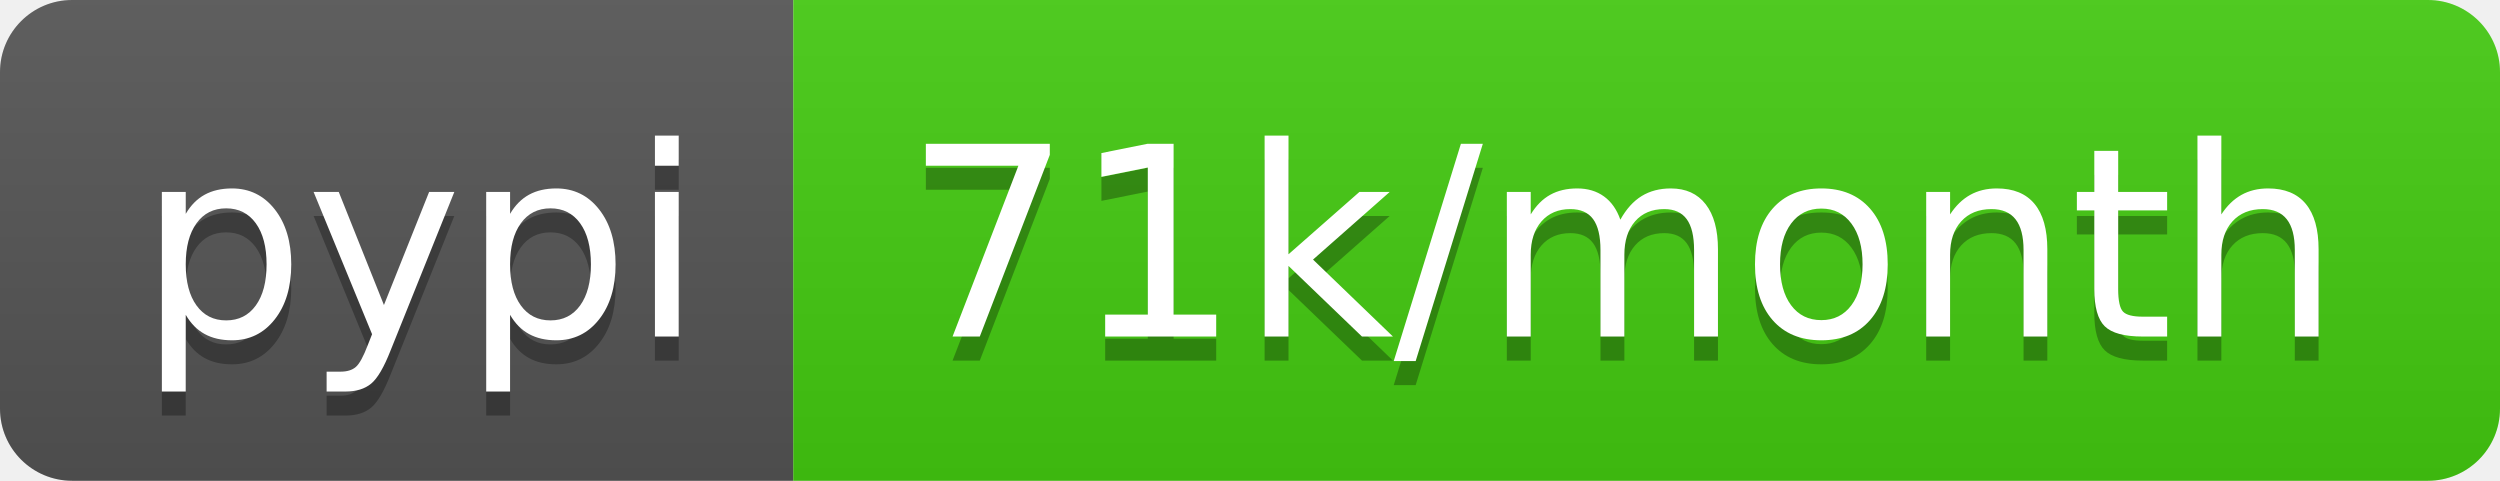
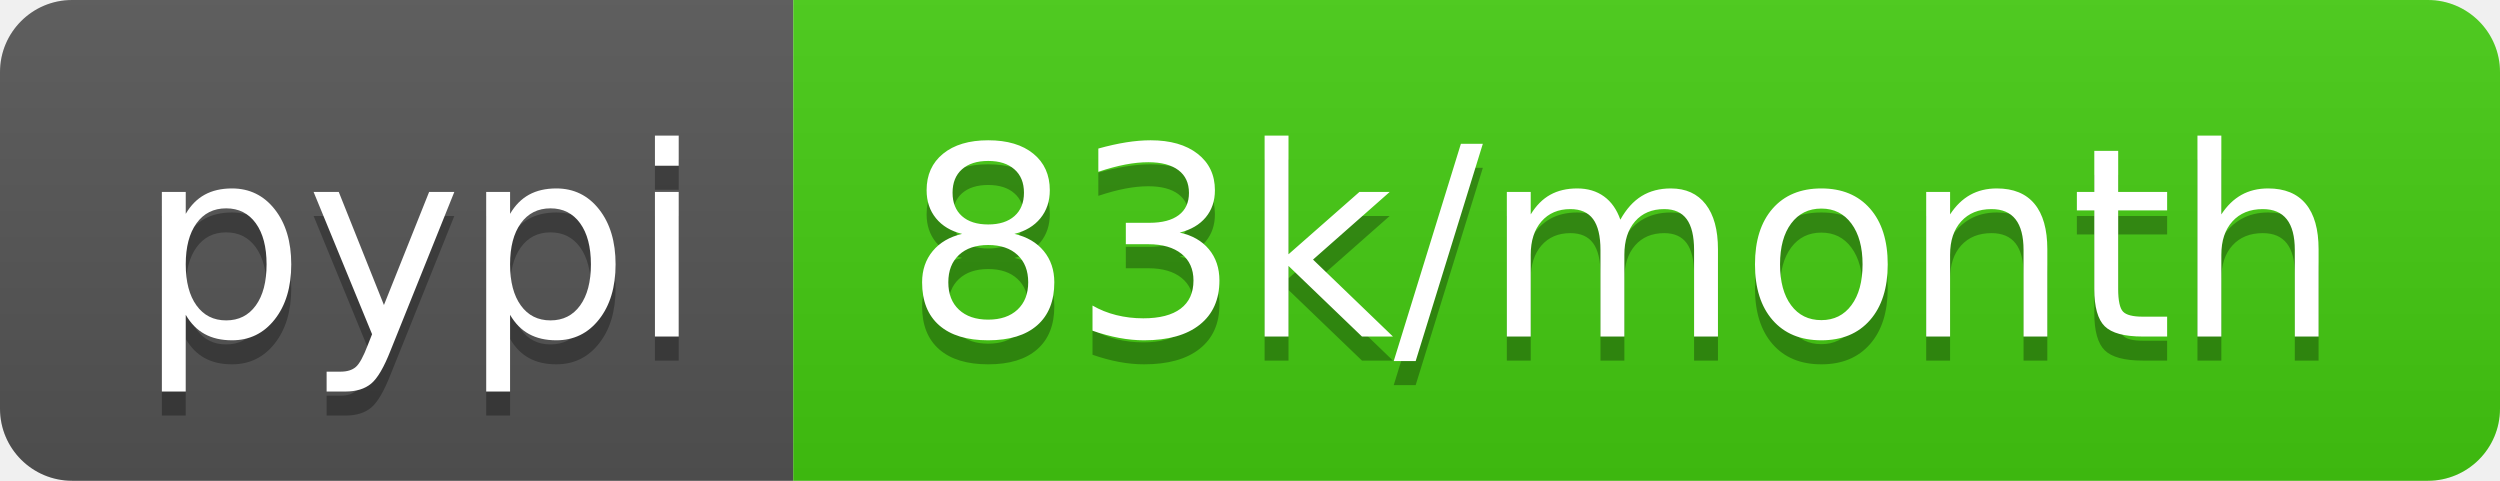
<svg xmlns="http://www.w3.org/2000/svg" width="104" height="20">
  <linearGradient id="b" x2="0" y2="100%">
    <stop offset="0" stop-color="#bbb" stop-opacity=".1" />
    <stop offset="1" stop-opacity=".1" />
  </linearGradient>
  <clipPath id="a">
    <rect width="104" height="20" rx="3" fill="#fff" />
  </clipPath>
  <g clip-path="url(#a)">
    <path fill="#555" d="M0 0h33v20H0z" />
    <path fill="#4c1" d="M33 0h71v20H33z" />
    <path fill="url(#b)" d="M0 0h104v20H0z" />
  </g>
  <g fill="#fff" text-anchor="middle" font-family="DejaVu Sans,Verdana,Geneva,sans-serif" font-size="110">
    <text x="175" y="150" fill="#010101" fill-opacity=".3" transform="scale(.1)" textLength="230">pypi</text>
    <text x="175" y="140" transform="scale(.1)" textLength="230">pypi</text>
-     <text x="675" y="150" fill="#010101" fill-opacity=".3" transform="scale(.1)" textLength="610">71k/month</text>
-     <text x="675" y="140" transform="scale(.1)" textLength="610">71k/month</text>
+     <text x="675" y="150" fill="#010101" fill-opacity=".3" transform="scale(.1)" textLength="610">83k/month</text>
+     <text x="675" y="140" transform="scale(.1)" textLength="610">83k/month</text>
  </g>
</svg>
